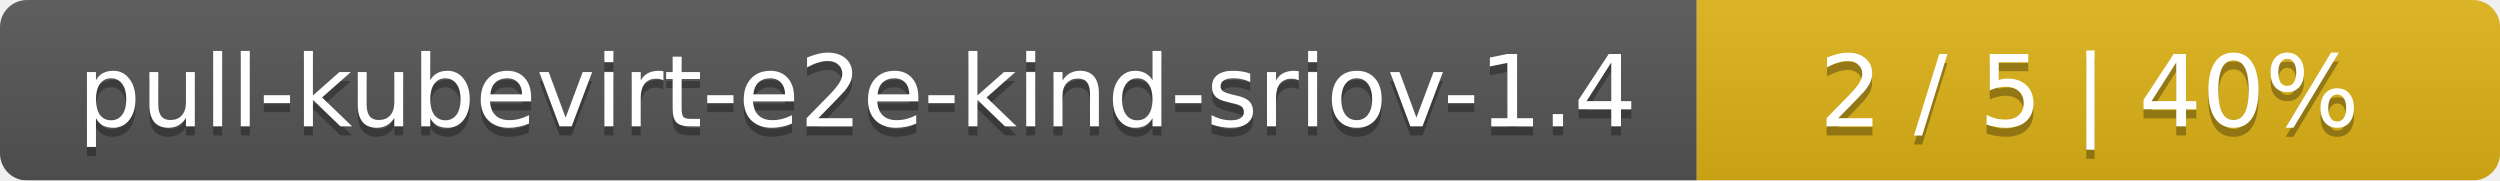
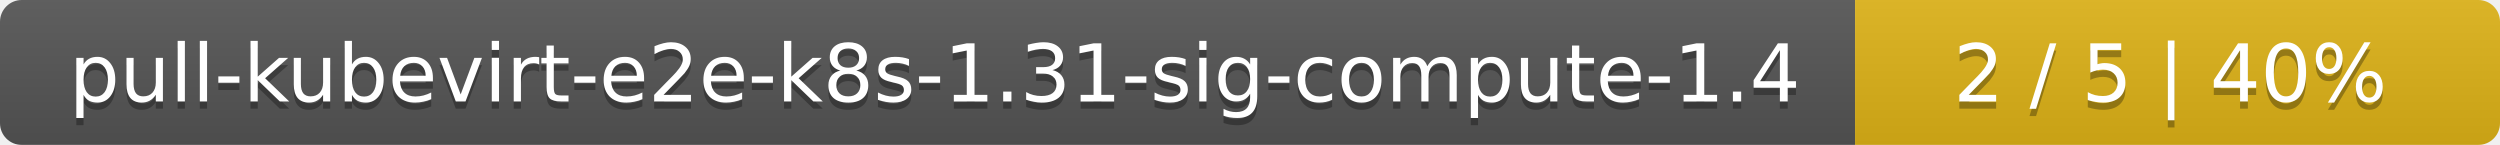
- <svg xmlns="http://www.w3.org/2000/svg" width="277" height="20">
+ <svg xmlns="http://www.w3.org/2000/svg" width="345" height="20">
  <linearGradient id="smooth" x2="0" y2="100%">
    <stop offset="0" stop-color="#bbb" stop-opacity=".1" />
    <stop offset="1" stop-opacity=".1" />
  </linearGradient>
  <mask id="round">
-     <rect width="277" height="20" rx="3" fill="#fff" />
+     <rect width="345" height="20" rx="3" fill="#fff" />
  </mask>
  <g mask="url(#round)">
-     <rect width="188" height="20" fill="#555" />
-     <rect x="188" width="89" height="20" fill="#dfb317" />
-     <rect width="277" height="20" fill="url(#smooth)" />
+     <rect width="256" height="20" fill="#555" />
+     <rect x="256" width="89" height="20" fill="#dfb317" />
+     <rect width="345" height="20" fill="url(#smooth)" />
  </g>
  <g fill="#fff" text-anchor="middle" font-family="DejaVu Sans,Verdana,Geneva,sans-serif" font-size="11">
-     <text x="95" y="15" fill="#010101" fill-opacity=".3">pull-kubevirt-e2e-kind-sriov-1.4</text>
-     <text x="95" y="14">pull-kubevirt-e2e-kind-sriov-1.4</text>
-     <text x="231.5" y="15" fill="#010101" fill-opacity=".3">2 / 5    |    40%</text>
-     <text x="231.5" y="14">2 / 5    |    40%</text>
+     <text x="129" y="15" fill="#010101" fill-opacity=".3">pull-kubevirt-e2e-k8s-1.31-sig-compute-1.4</text>
+     <text x="129" y="14">pull-kubevirt-e2e-k8s-1.31-sig-compute-1.4</text>
+     <text x="299.5" y="15" fill="#010101" fill-opacity=".3">2 / 5    |    40%</text>
+     <text x="299.5" y="14">2 / 5    |    40%</text>
  </g>
</svg>
